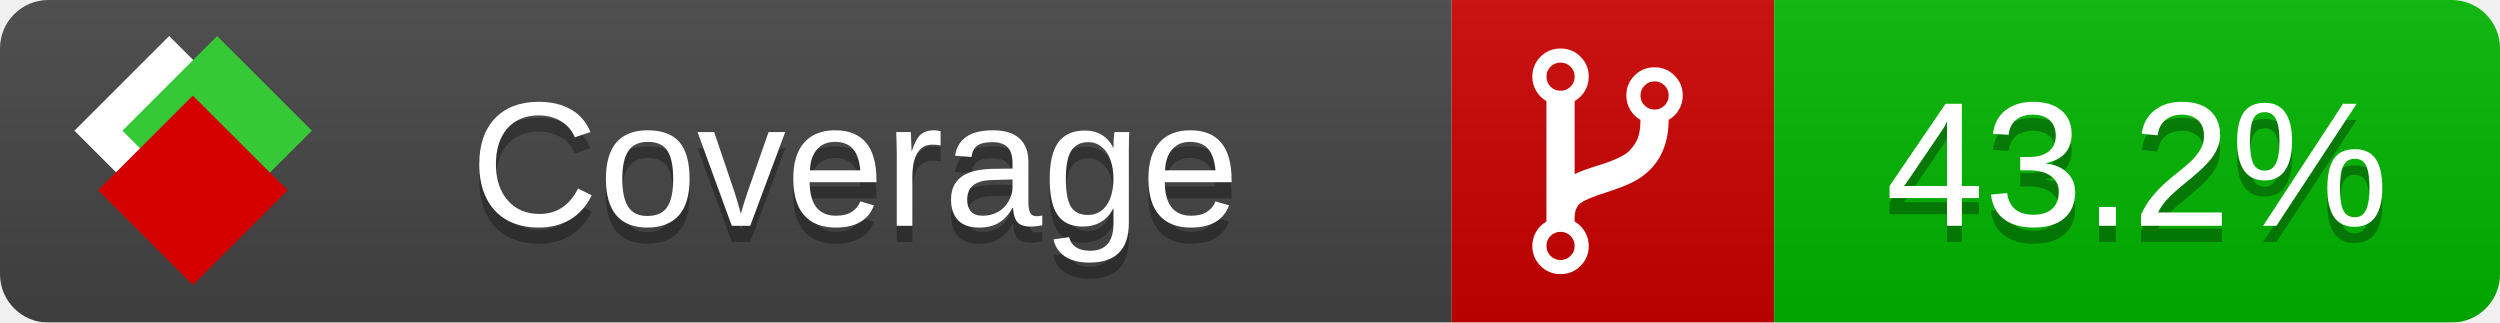
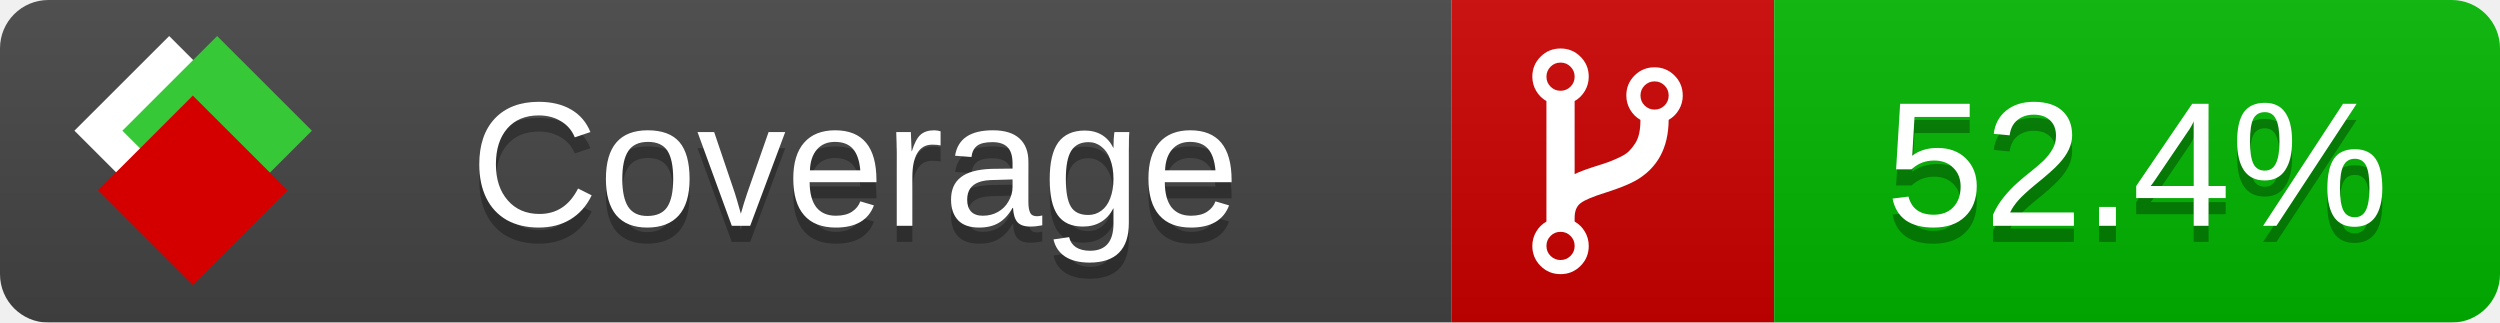
<svg xmlns="http://www.w3.org/2000/svg" xmlns:xlink="http://www.w3.org/1999/xlink" width="155" height="20">
  <style type="text/css">
          
            @keyframes fade1 {
                0% { visibility: visible; opacity: 1; }
               27% { visibility: visible; opacity: 1; }
               33% { visibility: hidden; opacity: 0; }
               60% { visibility: hidden; opacity: 0; }
               66% { visibility: hidden; opacity: 0; }
               93% { visibility: hidden; opacity: 0; }
              100% { visibility: visible; opacity: 1; }
            }
            @keyframes fade2 {
                0% { visibility: hidden; opacity: 0; }
               27% { visibility: hidden; opacity: 0; }
               33% { visibility: visible; opacity: 1; }
               60% { visibility: visible; opacity: 1; }
               66% { visibility: hidden; opacity: 0; }
               93% { visibility: hidden; opacity: 0; }
              100% { visibility: hidden; opacity: 0; }
            }
            @keyframes fade3 {
                0% { visibility: hidden; opacity: 0; }
               27% { visibility: hidden; opacity: 0; }
               33% { visibility: hidden; opacity: 0; }
               60% { visibility: hidden; opacity: 0; }
               66% { visibility: visible; opacity: 1; }
               93% { visibility: visible; opacity: 1; }
              100% { visibility: hidden; opacity: 0; }
            }
            .linecoverage {
                animation-duration: 15s;
                animation-name: fade1;
                animation-iteration-count: infinite;
            }
            .branchcoverage {
                animation-duration: 15s;
                animation-name: fade2;
                animation-iteration-count: infinite;
            }
            .methodcoverage {
                animation-duration: 15s;
                animation-name: fade3;
                animation-iteration-count: infinite;
            }
          
    </style>
  <defs>
    <linearGradient id="gradient" x2="0" y2="100%">
      <stop offset="0" stop-color="#bbb" stop-opacity=".1" />
      <stop offset="1" stop-opacity=".1" />
    </linearGradient>
    <linearGradient id="c">
      <stop offset="0" stop-color="#d40000" />
      <stop offset="1" stop-color="#ff2a2a" />
    </linearGradient>
    <linearGradient id="a">
      <stop offset="0" stop-color="#e0e0de" />
      <stop offset="1" stop-color="#fff" />
    </linearGradient>
    <linearGradient id="b">
      <stop offset="0" stop-color="#37c837" />
      <stop offset="1" stop-color="#217821" />
    </linearGradient>
    <linearGradient xlink:href="#a" id="e" x1="106.44" x2="69.96" y1="-11.96" y2="-46.84" gradientTransform="matrix(-.8426 -.00045 -.00045 -.8426 -94.27 -75.82)" gradientUnits="userSpaceOnUse" />
    <linearGradient xlink:href="#b" id="f" x1="56.19" x2="77.97" y1="-23.45" y2="10.62" gradientTransform="matrix(.8426 .00045 .00045 .8426 94.27 75.82)" gradientUnits="userSpaceOnUse" />
    <linearGradient xlink:href="#c" id="g" x1="79.98" x2="132.9" y1="10.79" y2="10.79" gradientTransform="matrix(.8426 .00045 .00045 .8426 94.27 75.82)" gradientUnits="userSpaceOnUse" />
    <mask id="mask">
      <rect width="155" height="20" rx="3" fill="#fff" />
    </mask>
    <g id="icon" transform="matrix(.04486 0 0 .04481 -.48 -.63)">
      <rect width="52.92" height="52.92" x="-109.72" y="-27.13" fill="url(#e)" transform="rotate(-135)" />
      <rect width="52.92" height="52.92" x="70.19" y="-39.18" fill="url(#f)" transform="rotate(45)" />
      <rect width="52.92" height="52.92" x="80.05" y="-15.74" fill="url(#g)" transform="rotate(45)" />
    </g>
  </defs>
  <g mask="url(#mask)">
    <rect x="0" y="0" width="90" height="20" fill="#444" />
    <rect x="90" y="0" width="20" height="20" fill="#c00" />
    <rect x="110" y="0" width="45" height="20" fill="#00B600" />
    <rect x="0" y="0" width="155" height="20" fill="url(#gradient)" />
  </g>
  <g>
    <path class="" fill="#fff" d="m 97.628,15.247 q 0,-0.364 -0.255,-0.619 -0.255,-0.255 -0.619,-0.255 -0.364,0 -0.619,0.255 -0.255,0.255 -0.255,0.619 0,0.364 0.255,0.619 0.255,0.255 0.619,0.255 0.364,0 0.619,-0.255 0.255,-0.255 0.255,-0.619 z m 0,-10.493 q 0,-0.364 -0.255,-0.619 -0.255,-0.255 -0.619,-0.255 -0.364,0 -0.619,0.255 -0.255,0.255 -0.255,0.619 0,0.364 0.255,0.619 0.255,0.255 0.619,0.255 0.364,0 0.619,-0.255 0.255,-0.255 0.255,-0.619 z m 5.83,1.166 q 0,-0.364 -0.255,-0.619 -0.255,-0.255 -0.619,-0.255 -0.364,0 -0.619,0.255 -0.255,0.255 -0.255,0.619 0,0.364 0.255,0.619 0.255,0.255 0.619,0.255 0.364,0 0.619,-0.255 0.255,-0.255 0.255,-0.619 z m 0.874,0 q 0,0.474 -0.237,0.879 -0.237,0.405 -0.638,0.633 -0.018,2.614 -2.059,3.771 -0.619,0.346 -1.849,0.738 -1.166,0.364 -1.544,0.647 -0.378,0.282 -0.378,0.911 l 0,0.237 q 0.401,0.228 0.638,0.633 0.237,0.405 0.237,0.879 0,0.729 -0.51,1.239 -0.51,0.51 -1.239,0.51 -0.729,0 -1.239,-0.51 -0.51,-0.51 -0.51,-1.239 0,-0.474 0.237,-0.879 0.237,-0.405 0.638,-0.633 l 0,-7.469 q -0.401,-0.228 -0.638,-0.633 -0.237,-0.405 -0.237,-0.879 0,-0.729 0.51,-1.239 0.51,-0.51 1.239,-0.51 0.729,0 1.239,0.51 0.51,0.51 0.51,1.239 0,0.474 -0.237,0.879 -0.237,0.405 -0.638,0.633 l 0,4.527 q 0.492,-0.237 1.403,-0.519 0.501,-0.155 0.797,-0.269 0.296,-0.114 0.642,-0.282 0.346,-0.169 0.537,-0.36 0.191,-0.191 0.369,-0.465 0.178,-0.273 0.255,-0.633 0.077,-0.36 0.077,-0.833 -0.401,-0.228 -0.638,-0.633 -0.237,-0.405 -0.237,-0.879 0,-0.729 0.51,-1.239 0.51,-0.51 1.239,-0.51 0.729,0 1.239,0.51 0.51,0.51 0.51,1.239 z" />
  </g>
  <g fill="#fff" text-anchor="middle" font-family="Verdana,Arial,Geneva,sans-serif" font-size="11">
    <a xlink:href="https://github.com/danielpalme/ReportGenerator" target="_top">
      <use xlink:href="#icon" transform="translate(3,1) scale(3.5)" />
    </a>
    <text x="53" y="15" fill="#010101" fill-opacity=".3">Coverage</text>
    <text x="53" y="14" fill="#fff">Coverage</text>
-     <text class="" x="132.5" y="15" fill="#010101" fill-opacity=".3">43.2%</text>
-     <text class="" x="132.5" y="14">43.2%</text>
+     <text class="" x="132.5" y="15" fill="#010101" fill-opacity=".3">52.4%</text>
+     <text class="" x="132.5" y="14">52.4%</text>
  </g>
  <g>
    <rect class="" x="90" y="0" width="65" height="20" fill-opacity="0" />
  </g>
</svg>
